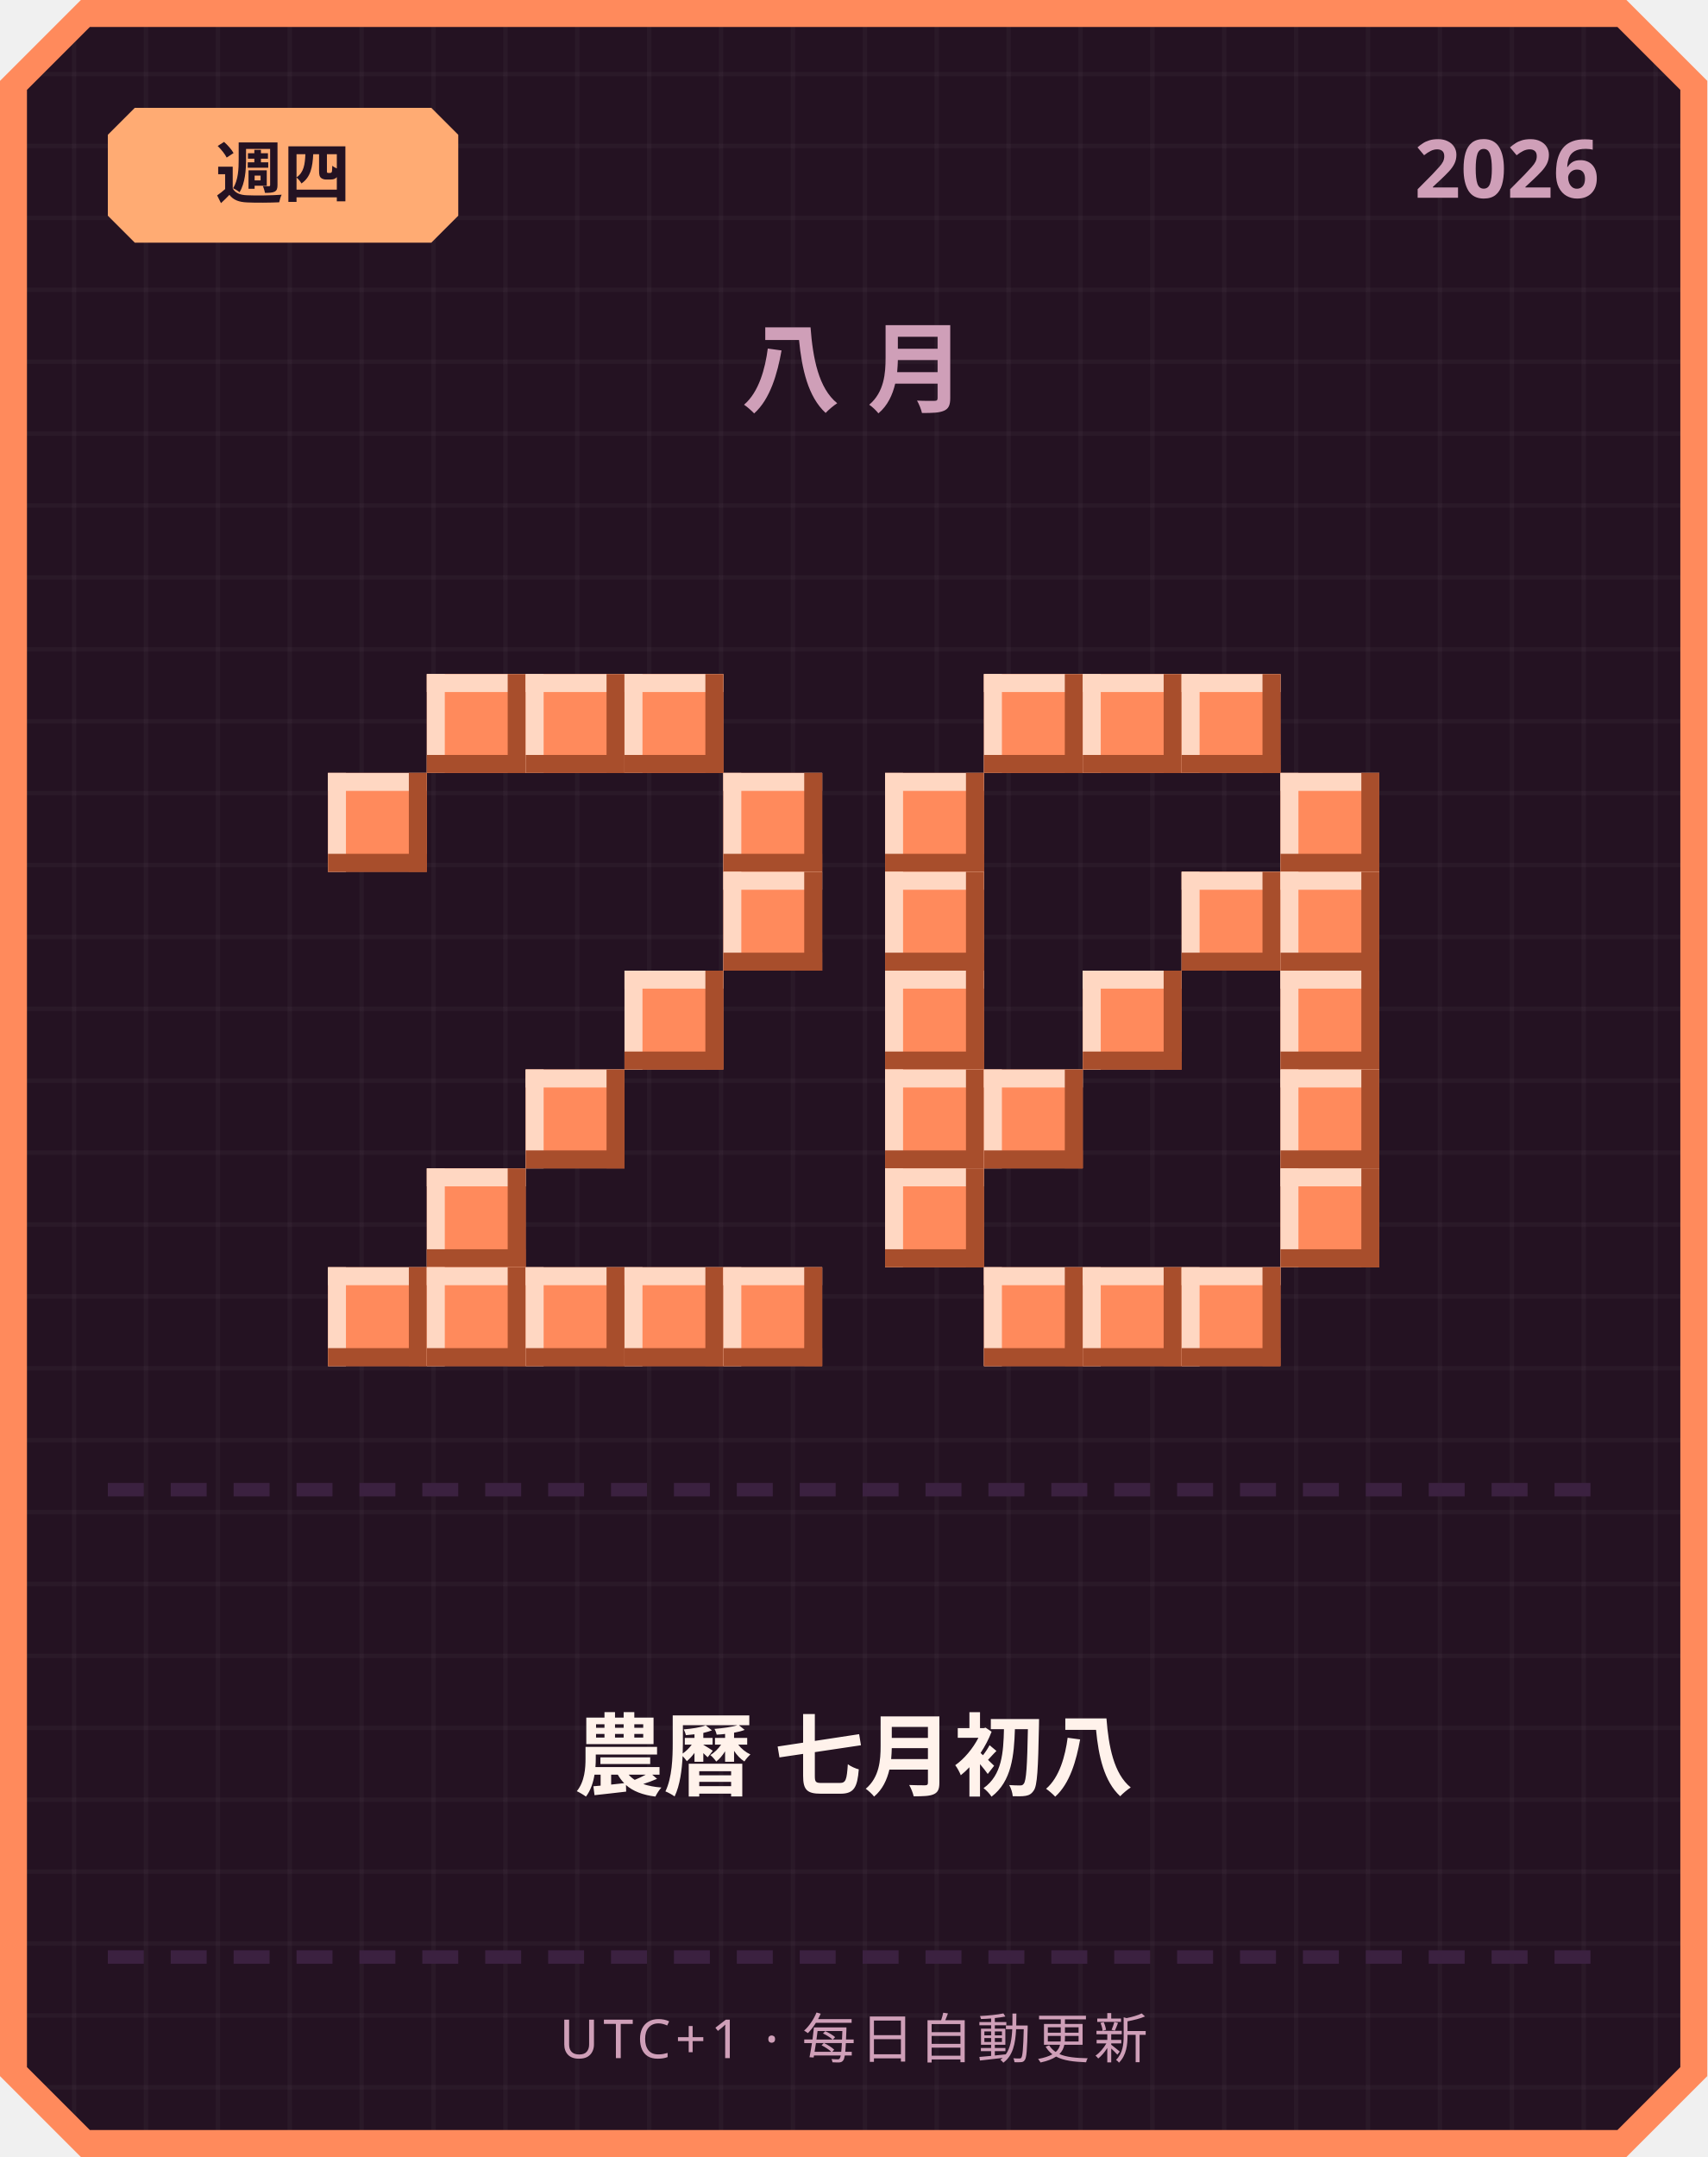
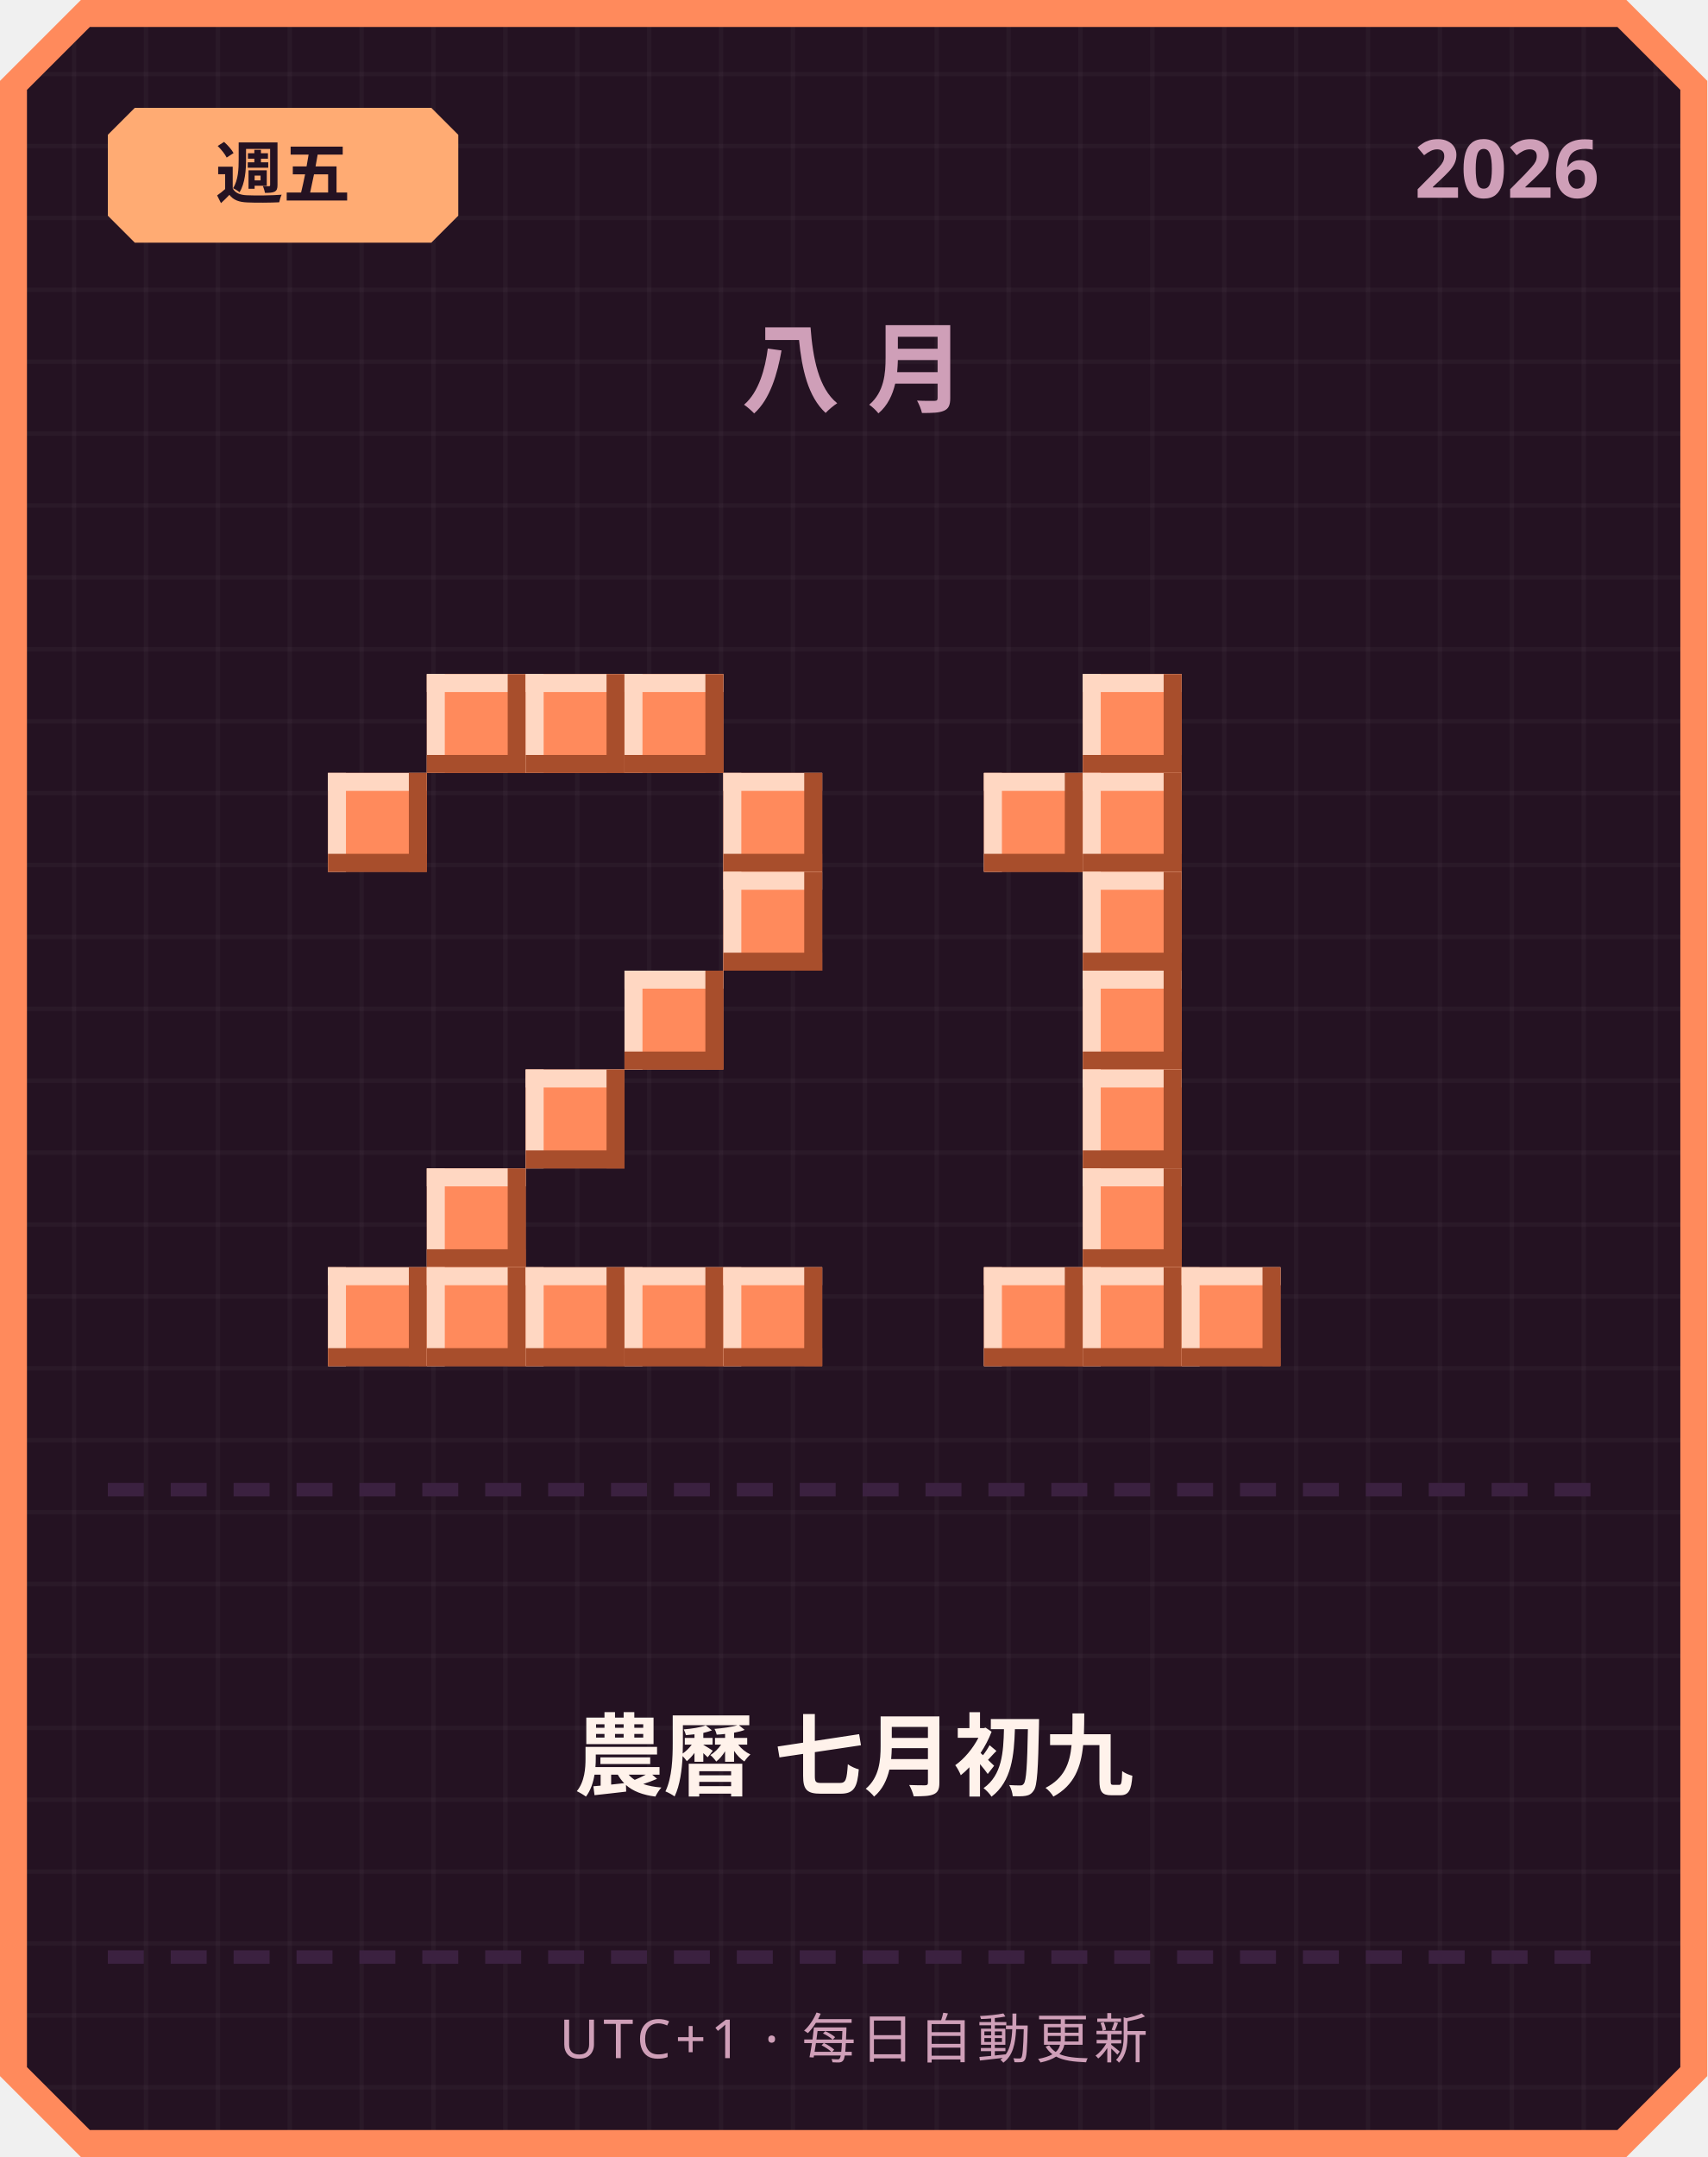
<svg xmlns="http://www.w3.org/2000/svg" width="380" height="480" viewBox="0 0 380 480">
  <defs>
    <pattern id="grid" width="16" height="16" patternUnits="userSpaceOnUse">
      <rect width="16" height="16" fill="#241222" />
      <rect width="1" height="16" fill="#ffffff" opacity="0.03" />
      <rect width="16" height="1" fill="#ffffff" opacity="0.03" />
    </pattern>
  </defs>
  <path d="M 18,0 L 362,0 L 380,18 L 380,462 L 362,480 L 18,480 L 0,462 L 0,18 Z" fill="#ff8a5c" />
  <path d="M 20,6 L 360,6 L 374,20 L 374,460 L 360,474 L 20,474 L 6,460 L 6,20 Z" fill="url(#grid)" />
  <path d="M 30,24 L 96,24 L 102,30 L 102,48 L 96,54 L 30,54 L 24,48 L 24,30 Z" fill="#ffab73" />
-   <text x="63" y="44" text-anchor="middle" font-family="'Segoe UI', sans-serif" font-size="15" font-weight="700" fill="#241222">週四</text>
+   <text x="63" y="44" text-anchor="middle" font-family="'Segoe UI', sans-serif" font-size="15" font-weight="700" fill="#241222">週五</text>
  <text x="356" y="44" text-anchor="end" font-family="'Segoe UI', sans-serif" font-size="18" font-weight="700" fill="#cf9fb8">2026</text>
  <text x="190" y="90" text-anchor="middle" font-family="'Segoe UI', sans-serif" font-size="22" font-weight="700" letter-spacing="6" fill="#cf9fb8">八月</text>
  <rect x="95" y="150" width="22" height="22" fill="#ff8a5c" />
  <rect x="95" y="150" width="22" height="4" fill="#ffd7c2" />
  <rect x="95" y="150" width="4" height="22" fill="#ffd7c2" />
  <rect x="95" y="168" width="22" height="4" fill="#a84e2c" />
  <rect x="113" y="150" width="4" height="22" fill="#a84e2c" />
  <rect x="117" y="150" width="22" height="22" fill="#ff8a5c" />
  <rect x="117" y="150" width="22" height="4" fill="#ffd7c2" />
  <rect x="117" y="150" width="4" height="22" fill="#ffd7c2" />
  <rect x="117" y="168" width="22" height="4" fill="#a84e2c" />
  <rect x="135" y="150" width="4" height="22" fill="#a84e2c" />
  <rect x="139" y="150" width="22" height="22" fill="#ff8a5c" />
  <rect x="139" y="150" width="22" height="4" fill="#ffd7c2" />
  <rect x="139" y="150" width="4" height="22" fill="#ffd7c2" />
  <rect x="139" y="168" width="22" height="4" fill="#a84e2c" />
  <rect x="157" y="150" width="4" height="22" fill="#a84e2c" />
  <rect x="73" y="172" width="22" height="22" fill="#ff8a5c" />
  <rect x="73" y="172" width="22" height="4" fill="#ffd7c2" />
  <rect x="73" y="172" width="4" height="22" fill="#ffd7c2" />
  <rect x="73" y="190" width="22" height="4" fill="#a84e2c" />
  <rect x="91" y="172" width="4" height="22" fill="#a84e2c" />
  <rect x="161" y="172" width="22" height="22" fill="#ff8a5c" />
  <rect x="161" y="172" width="22" height="4" fill="#ffd7c2" />
  <rect x="161" y="172" width="4" height="22" fill="#ffd7c2" />
  <rect x="161" y="190" width="22" height="4" fill="#a84e2c" />
  <rect x="179" y="172" width="4" height="22" fill="#a84e2c" />
  <rect x="161" y="194" width="22" height="22" fill="#ff8a5c" />
  <rect x="161" y="194" width="22" height="4" fill="#ffd7c2" />
  <rect x="161" y="194" width="4" height="22" fill="#ffd7c2" />
  <rect x="161" y="212" width="22" height="4" fill="#a84e2c" />
  <rect x="179" y="194" width="4" height="22" fill="#a84e2c" />
  <rect x="139" y="216" width="22" height="22" fill="#ff8a5c" />
  <rect x="139" y="216" width="22" height="4" fill="#ffd7c2" />
  <rect x="139" y="216" width="4" height="22" fill="#ffd7c2" />
  <rect x="139" y="234" width="22" height="4" fill="#a84e2c" />
  <rect x="157" y="216" width="4" height="22" fill="#a84e2c" />
  <rect x="117" y="238" width="22" height="22" fill="#ff8a5c" />
  <rect x="117" y="238" width="22" height="4" fill="#ffd7c2" />
  <rect x="117" y="238" width="4" height="22" fill="#ffd7c2" />
  <rect x="117" y="256" width="22" height="4" fill="#a84e2c" />
  <rect x="135" y="238" width="4" height="22" fill="#a84e2c" />
  <rect x="95" y="260" width="22" height="22" fill="#ff8a5c" />
  <rect x="95" y="260" width="22" height="4" fill="#ffd7c2" />
  <rect x="95" y="260" width="4" height="22" fill="#ffd7c2" />
  <rect x="95" y="278" width="22" height="4" fill="#a84e2c" />
  <rect x="113" y="260" width="4" height="22" fill="#a84e2c" />
  <rect x="73" y="282" width="22" height="22" fill="#ff8a5c" />
  <rect x="73" y="282" width="22" height="4" fill="#ffd7c2" />
  <rect x="73" y="282" width="4" height="22" fill="#ffd7c2" />
  <rect x="73" y="300" width="22" height="4" fill="#a84e2c" />
  <rect x="91" y="282" width="4" height="22" fill="#a84e2c" />
  <rect x="95" y="282" width="22" height="22" fill="#ff8a5c" />
  <rect x="95" y="282" width="22" height="4" fill="#ffd7c2" />
  <rect x="95" y="282" width="4" height="22" fill="#ffd7c2" />
  <rect x="95" y="300" width="22" height="4" fill="#a84e2c" />
  <rect x="113" y="282" width="4" height="22" fill="#a84e2c" />
  <rect x="117" y="282" width="22" height="22" fill="#ff8a5c" />
  <rect x="117" y="282" width="22" height="4" fill="#ffd7c2" />
  <rect x="117" y="282" width="4" height="22" fill="#ffd7c2" />
  <rect x="117" y="300" width="22" height="4" fill="#a84e2c" />
  <rect x="135" y="282" width="4" height="22" fill="#a84e2c" />
  <rect x="139" y="282" width="22" height="22" fill="#ff8a5c" />
  <rect x="139" y="282" width="22" height="4" fill="#ffd7c2" />
  <rect x="139" y="282" width="4" height="22" fill="#ffd7c2" />
  <rect x="139" y="300" width="22" height="4" fill="#a84e2c" />
  <rect x="157" y="282" width="4" height="22" fill="#a84e2c" />
  <rect x="161" y="282" width="22" height="22" fill="#ff8a5c" />
  <rect x="161" y="282" width="22" height="4" fill="#ffd7c2" />
  <rect x="161" y="282" width="4" height="22" fill="#ffd7c2" />
  <rect x="161" y="300" width="22" height="4" fill="#a84e2c" />
  <rect x="179" y="282" width="4" height="22" fill="#a84e2c" />
-   <rect x="219" y="150" width="22" height="22" fill="#ff8a5c" />
-   <rect x="219" y="150" width="22" height="4" fill="#ffd7c2" />
-   <rect x="219" y="150" width="4" height="22" fill="#ffd7c2" />
-   <rect x="219" y="168" width="22" height="4" fill="#a84e2c" />
-   <rect x="237" y="150" width="4" height="22" fill="#a84e2c" />
  <rect x="241" y="150" width="22" height="22" fill="#ff8a5c" />
  <rect x="241" y="150" width="22" height="4" fill="#ffd7c2" />
  <rect x="241" y="150" width="4" height="22" fill="#ffd7c2" />
  <rect x="241" y="168" width="22" height="4" fill="#a84e2c" />
  <rect x="259" y="150" width="4" height="22" fill="#a84e2c" />
-   <rect x="263" y="150" width="22" height="22" fill="#ff8a5c" />
-   <rect x="263" y="150" width="22" height="4" fill="#ffd7c2" />
-   <rect x="263" y="150" width="4" height="22" fill="#ffd7c2" />
-   <rect x="263" y="168" width="22" height="4" fill="#a84e2c" />
-   <rect x="281" y="150" width="4" height="22" fill="#a84e2c" />
-   <rect x="197" y="172" width="22" height="22" fill="#ff8a5c" />
-   <rect x="197" y="172" width="22" height="4" fill="#ffd7c2" />
-   <rect x="197" y="172" width="4" height="22" fill="#ffd7c2" />
-   <rect x="197" y="190" width="22" height="4" fill="#a84e2c" />
-   <rect x="215" y="172" width="4" height="22" fill="#a84e2c" />
-   <rect x="285" y="172" width="22" height="22" fill="#ff8a5c" />
-   <rect x="285" y="172" width="22" height="4" fill="#ffd7c2" />
-   <rect x="285" y="172" width="4" height="22" fill="#ffd7c2" />
-   <rect x="285" y="190" width="22" height="4" fill="#a84e2c" />
-   <rect x="303" y="172" width="4" height="22" fill="#a84e2c" />
-   <rect x="197" y="194" width="22" height="22" fill="#ff8a5c" />
-   <rect x="197" y="194" width="22" height="4" fill="#ffd7c2" />
-   <rect x="197" y="194" width="4" height="22" fill="#ffd7c2" />
-   <rect x="197" y="212" width="22" height="4" fill="#a84e2c" />
-   <rect x="215" y="194" width="4" height="22" fill="#a84e2c" />
-   <rect x="263" y="194" width="22" height="22" fill="#ff8a5c" />
-   <rect x="263" y="194" width="22" height="4" fill="#ffd7c2" />
-   <rect x="263" y="194" width="4" height="22" fill="#ffd7c2" />
-   <rect x="263" y="212" width="22" height="4" fill="#a84e2c" />
-   <rect x="281" y="194" width="4" height="22" fill="#a84e2c" />
-   <rect x="285" y="194" width="22" height="22" fill="#ff8a5c" />
-   <rect x="285" y="194" width="22" height="4" fill="#ffd7c2" />
-   <rect x="285" y="194" width="4" height="22" fill="#ffd7c2" />
-   <rect x="285" y="212" width="22" height="4" fill="#a84e2c" />
-   <rect x="303" y="194" width="4" height="22" fill="#a84e2c" />
-   <rect x="197" y="216" width="22" height="22" fill="#ff8a5c" />
-   <rect x="197" y="216" width="22" height="4" fill="#ffd7c2" />
-   <rect x="197" y="216" width="4" height="22" fill="#ffd7c2" />
-   <rect x="197" y="234" width="22" height="4" fill="#a84e2c" />
-   <rect x="215" y="216" width="4" height="22" fill="#a84e2c" />
+   <rect x="219" y="172" width="22" height="22" fill="#ff8a5c" />
+   <rect x="219" y="172" width="22" height="4" fill="#ffd7c2" />
+   <rect x="219" y="172" width="4" height="22" fill="#ffd7c2" />
+   <rect x="219" y="190" width="22" height="4" fill="#a84e2c" />
+   <rect x="237" y="172" width="4" height="22" fill="#a84e2c" />
+   <rect x="241" y="172" width="22" height="22" fill="#ff8a5c" />
+   <rect x="241" y="172" width="22" height="4" fill="#ffd7c2" />
+   <rect x="241" y="172" width="4" height="22" fill="#ffd7c2" />
+   <rect x="241" y="190" width="22" height="4" fill="#a84e2c" />
+   <rect x="259" y="172" width="4" height="22" fill="#a84e2c" />
+   <rect x="241" y="194" width="22" height="22" fill="#ff8a5c" />
+   <rect x="241" y="194" width="22" height="4" fill="#ffd7c2" />
+   <rect x="241" y="194" width="4" height="22" fill="#ffd7c2" />
+   <rect x="241" y="212" width="22" height="4" fill="#a84e2c" />
+   <rect x="259" y="194" width="4" height="22" fill="#a84e2c" />
  <rect x="241" y="216" width="22" height="22" fill="#ff8a5c" />
  <rect x="241" y="216" width="22" height="4" fill="#ffd7c2" />
  <rect x="241" y="216" width="4" height="22" fill="#ffd7c2" />
  <rect x="241" y="234" width="22" height="4" fill="#a84e2c" />
  <rect x="259" y="216" width="4" height="22" fill="#a84e2c" />
-   <rect x="285" y="216" width="22" height="22" fill="#ff8a5c" />
-   <rect x="285" y="216" width="22" height="4" fill="#ffd7c2" />
-   <rect x="285" y="216" width="4" height="22" fill="#ffd7c2" />
-   <rect x="285" y="234" width="22" height="4" fill="#a84e2c" />
-   <rect x="303" y="216" width="4" height="22" fill="#a84e2c" />
-   <rect x="197" y="238" width="22" height="22" fill="#ff8a5c" />
-   <rect x="197" y="238" width="22" height="4" fill="#ffd7c2" />
-   <rect x="197" y="238" width="4" height="22" fill="#ffd7c2" />
-   <rect x="197" y="256" width="22" height="4" fill="#a84e2c" />
-   <rect x="215" y="238" width="4" height="22" fill="#a84e2c" />
-   <rect x="219" y="238" width="22" height="22" fill="#ff8a5c" />
-   <rect x="219" y="238" width="22" height="4" fill="#ffd7c2" />
-   <rect x="219" y="238" width="4" height="22" fill="#ffd7c2" />
-   <rect x="219" y="256" width="22" height="4" fill="#a84e2c" />
-   <rect x="237" y="238" width="4" height="22" fill="#a84e2c" />
-   <rect x="285" y="238" width="22" height="22" fill="#ff8a5c" />
-   <rect x="285" y="238" width="22" height="4" fill="#ffd7c2" />
-   <rect x="285" y="238" width="4" height="22" fill="#ffd7c2" />
-   <rect x="285" y="256" width="22" height="4" fill="#a84e2c" />
-   <rect x="303" y="238" width="4" height="22" fill="#a84e2c" />
-   <rect x="197" y="260" width="22" height="22" fill="#ff8a5c" />
-   <rect x="197" y="260" width="22" height="4" fill="#ffd7c2" />
-   <rect x="197" y="260" width="4" height="22" fill="#ffd7c2" />
-   <rect x="197" y="278" width="22" height="4" fill="#a84e2c" />
-   <rect x="215" y="260" width="4" height="22" fill="#a84e2c" />
-   <rect x="285" y="260" width="22" height="22" fill="#ff8a5c" />
-   <rect x="285" y="260" width="22" height="4" fill="#ffd7c2" />
-   <rect x="285" y="260" width="4" height="22" fill="#ffd7c2" />
-   <rect x="285" y="278" width="22" height="4" fill="#a84e2c" />
-   <rect x="303" y="260" width="4" height="22" fill="#a84e2c" />
+   <rect x="241" y="238" width="22" height="22" fill="#ff8a5c" />
+   <rect x="241" y="238" width="22" height="4" fill="#ffd7c2" />
+   <rect x="241" y="238" width="4" height="22" fill="#ffd7c2" />
+   <rect x="241" y="256" width="22" height="4" fill="#a84e2c" />
+   <rect x="259" y="238" width="4" height="22" fill="#a84e2c" />
+   <rect x="241" y="260" width="22" height="22" fill="#ff8a5c" />
+   <rect x="241" y="260" width="22" height="4" fill="#ffd7c2" />
+   <rect x="241" y="260" width="4" height="22" fill="#ffd7c2" />
+   <rect x="241" y="278" width="22" height="4" fill="#a84e2c" />
+   <rect x="259" y="260" width="4" height="22" fill="#a84e2c" />
  <rect x="219" y="282" width="22" height="22" fill="#ff8a5c" />
  <rect x="219" y="282" width="22" height="4" fill="#ffd7c2" />
  <rect x="219" y="282" width="4" height="22" fill="#ffd7c2" />
  <rect x="219" y="300" width="22" height="4" fill="#a84e2c" />
  <rect x="237" y="282" width="4" height="22" fill="#a84e2c" />
  <rect x="241" y="282" width="22" height="22" fill="#ff8a5c" />
  <rect x="241" y="282" width="22" height="4" fill="#ffd7c2" />
  <rect x="241" y="282" width="4" height="22" fill="#ffd7c2" />
  <rect x="241" y="300" width="22" height="4" fill="#a84e2c" />
  <rect x="259" y="282" width="4" height="22" fill="#a84e2c" />
  <rect x="263" y="282" width="22" height="22" fill="#ff8a5c" />
  <rect x="263" y="282" width="22" height="4" fill="#ffd7c2" />
  <rect x="263" y="282" width="4" height="22" fill="#ffd7c2" />
  <rect x="263" y="300" width="22" height="4" fill="#a84e2c" />
  <rect x="281" y="282" width="4" height="22" fill="#a84e2c" />
  <rect x="24" y="330" width="8" height="3" fill="#3b2140" />
  <rect x="38" y="330" width="8" height="3" fill="#3b2140" />
  <rect x="52" y="330" width="8" height="3" fill="#3b2140" />
  <rect x="66" y="330" width="8" height="3" fill="#3b2140" />
  <rect x="80" y="330" width="8" height="3" fill="#3b2140" />
  <rect x="94" y="330" width="8" height="3" fill="#3b2140" />
  <rect x="108" y="330" width="8" height="3" fill="#3b2140" />
  <rect x="122" y="330" width="8" height="3" fill="#3b2140" />
  <rect x="136" y="330" width="8" height="3" fill="#3b2140" />
  <rect x="150" y="330" width="8" height="3" fill="#3b2140" />
  <rect x="164" y="330" width="8" height="3" fill="#3b2140" />
  <rect x="178" y="330" width="8" height="3" fill="#3b2140" />
  <rect x="192" y="330" width="8" height="3" fill="#3b2140" />
  <rect x="206" y="330" width="8" height="3" fill="#3b2140" />
  <rect x="220" y="330" width="8" height="3" fill="#3b2140" />
  <rect x="234" y="330" width="8" height="3" fill="#3b2140" />
  <rect x="248" y="330" width="8" height="3" fill="#3b2140" />
  <rect x="262" y="330" width="8" height="3" fill="#3b2140" />
  <rect x="276" y="330" width="8" height="3" fill="#3b2140" />
  <rect x="290" y="330" width="8" height="3" fill="#3b2140" />
  <rect x="304" y="330" width="8" height="3" fill="#3b2140" />
  <rect x="318" y="330" width="8" height="3" fill="#3b2140" />
  <rect x="332" y="330" width="8" height="3" fill="#3b2140" />
  <rect x="346" y="330" width="8" height="3" fill="#3b2140" />
-   <text x="190" y="398" text-anchor="middle" font-family="'Segoe UI', 'Microsoft JhengHei', sans-serif" font-size="20" font-weight="700" fill="#fff2eb">農曆 七月初八</text>
+   <text x="190" y="398" text-anchor="middle" font-family="'Segoe UI', 'Microsoft JhengHei', sans-serif" font-size="20" font-weight="700" fill="#fff2eb">農曆 七月初九</text>
  <rect x="24" y="434" width="8" height="3" fill="#3b2140" />
  <rect x="38" y="434" width="8" height="3" fill="#3b2140" />
  <rect x="52" y="434" width="8" height="3" fill="#3b2140" />
  <rect x="66" y="434" width="8" height="3" fill="#3b2140" />
  <rect x="80" y="434" width="8" height="3" fill="#3b2140" />
  <rect x="94" y="434" width="8" height="3" fill="#3b2140" />
  <rect x="108" y="434" width="8" height="3" fill="#3b2140" />
  <rect x="122" y="434" width="8" height="3" fill="#3b2140" />
  <rect x="136" y="434" width="8" height="3" fill="#3b2140" />
  <rect x="150" y="434" width="8" height="3" fill="#3b2140" />
  <rect x="164" y="434" width="8" height="3" fill="#3b2140" />
  <rect x="178" y="434" width="8" height="3" fill="#3b2140" />
  <rect x="192" y="434" width="8" height="3" fill="#3b2140" />
  <rect x="206" y="434" width="8" height="3" fill="#3b2140" />
  <rect x="220" y="434" width="8" height="3" fill="#3b2140" />
  <rect x="234" y="434" width="8" height="3" fill="#3b2140" />
  <rect x="248" y="434" width="8" height="3" fill="#3b2140" />
  <rect x="262" y="434" width="8" height="3" fill="#3b2140" />
  <rect x="276" y="434" width="8" height="3" fill="#3b2140" />
  <rect x="290" y="434" width="8" height="3" fill="#3b2140" />
  <rect x="304" y="434" width="8" height="3" fill="#3b2140" />
  <rect x="318" y="434" width="8" height="3" fill="#3b2140" />
  <rect x="332" y="434" width="8" height="3" fill="#3b2140" />
  <rect x="346" y="434" width="8" height="3" fill="#3b2140" />
  <text x="190" y="458" text-anchor="middle" font-family="'Segoe UI', sans-serif" font-size="12" letter-spacing="1" fill="#cf9fb8">UTC+1 · 每日自動更新</text>
</svg>
